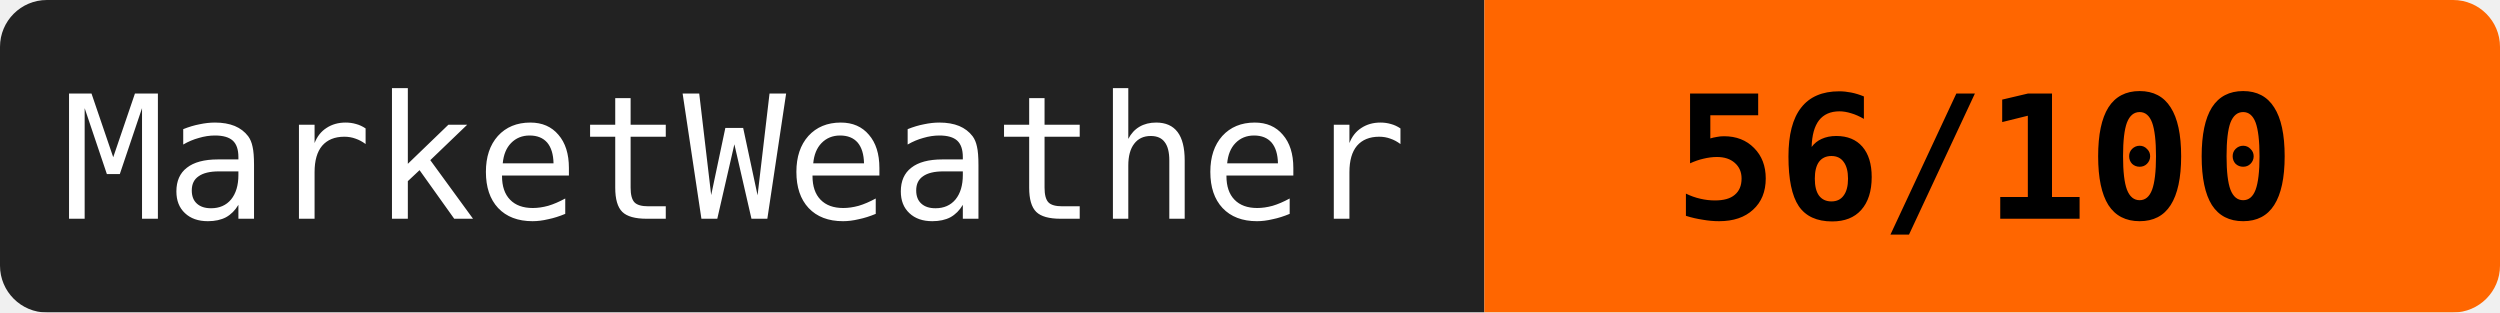
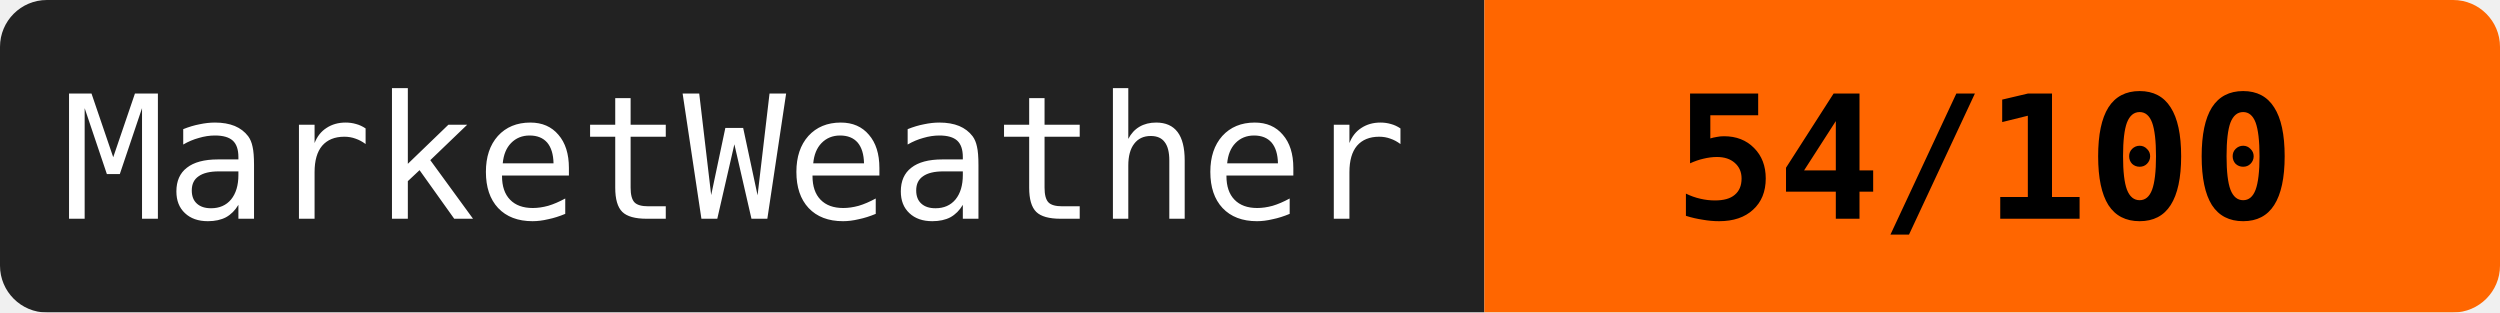
<svg xmlns="http://www.w3.org/2000/svg" width="160" height="20">
  <mask id="a">
    <rect width="160" height="20" rx="3" fill="#fff" />
  </mask>
  <g mask="url(#a)">
    <path fill="#222" d="M0 0h95v20H0z" />
    <path fill="#ff6600" d="M95 0h65v20H95z" />
  </g>
  <g fill="#fff" text-anchor="middle" font-family="monospace" font-size="11">
    <text x="47" y="14">MarketWeather</text>
-     <text x="127" y="14" fill="#000" font-weight="bold">56/100</text>
+     <text x="127" y="14" fill="#000" font-weight="bold">54/100</text>
  </g>
</svg>
